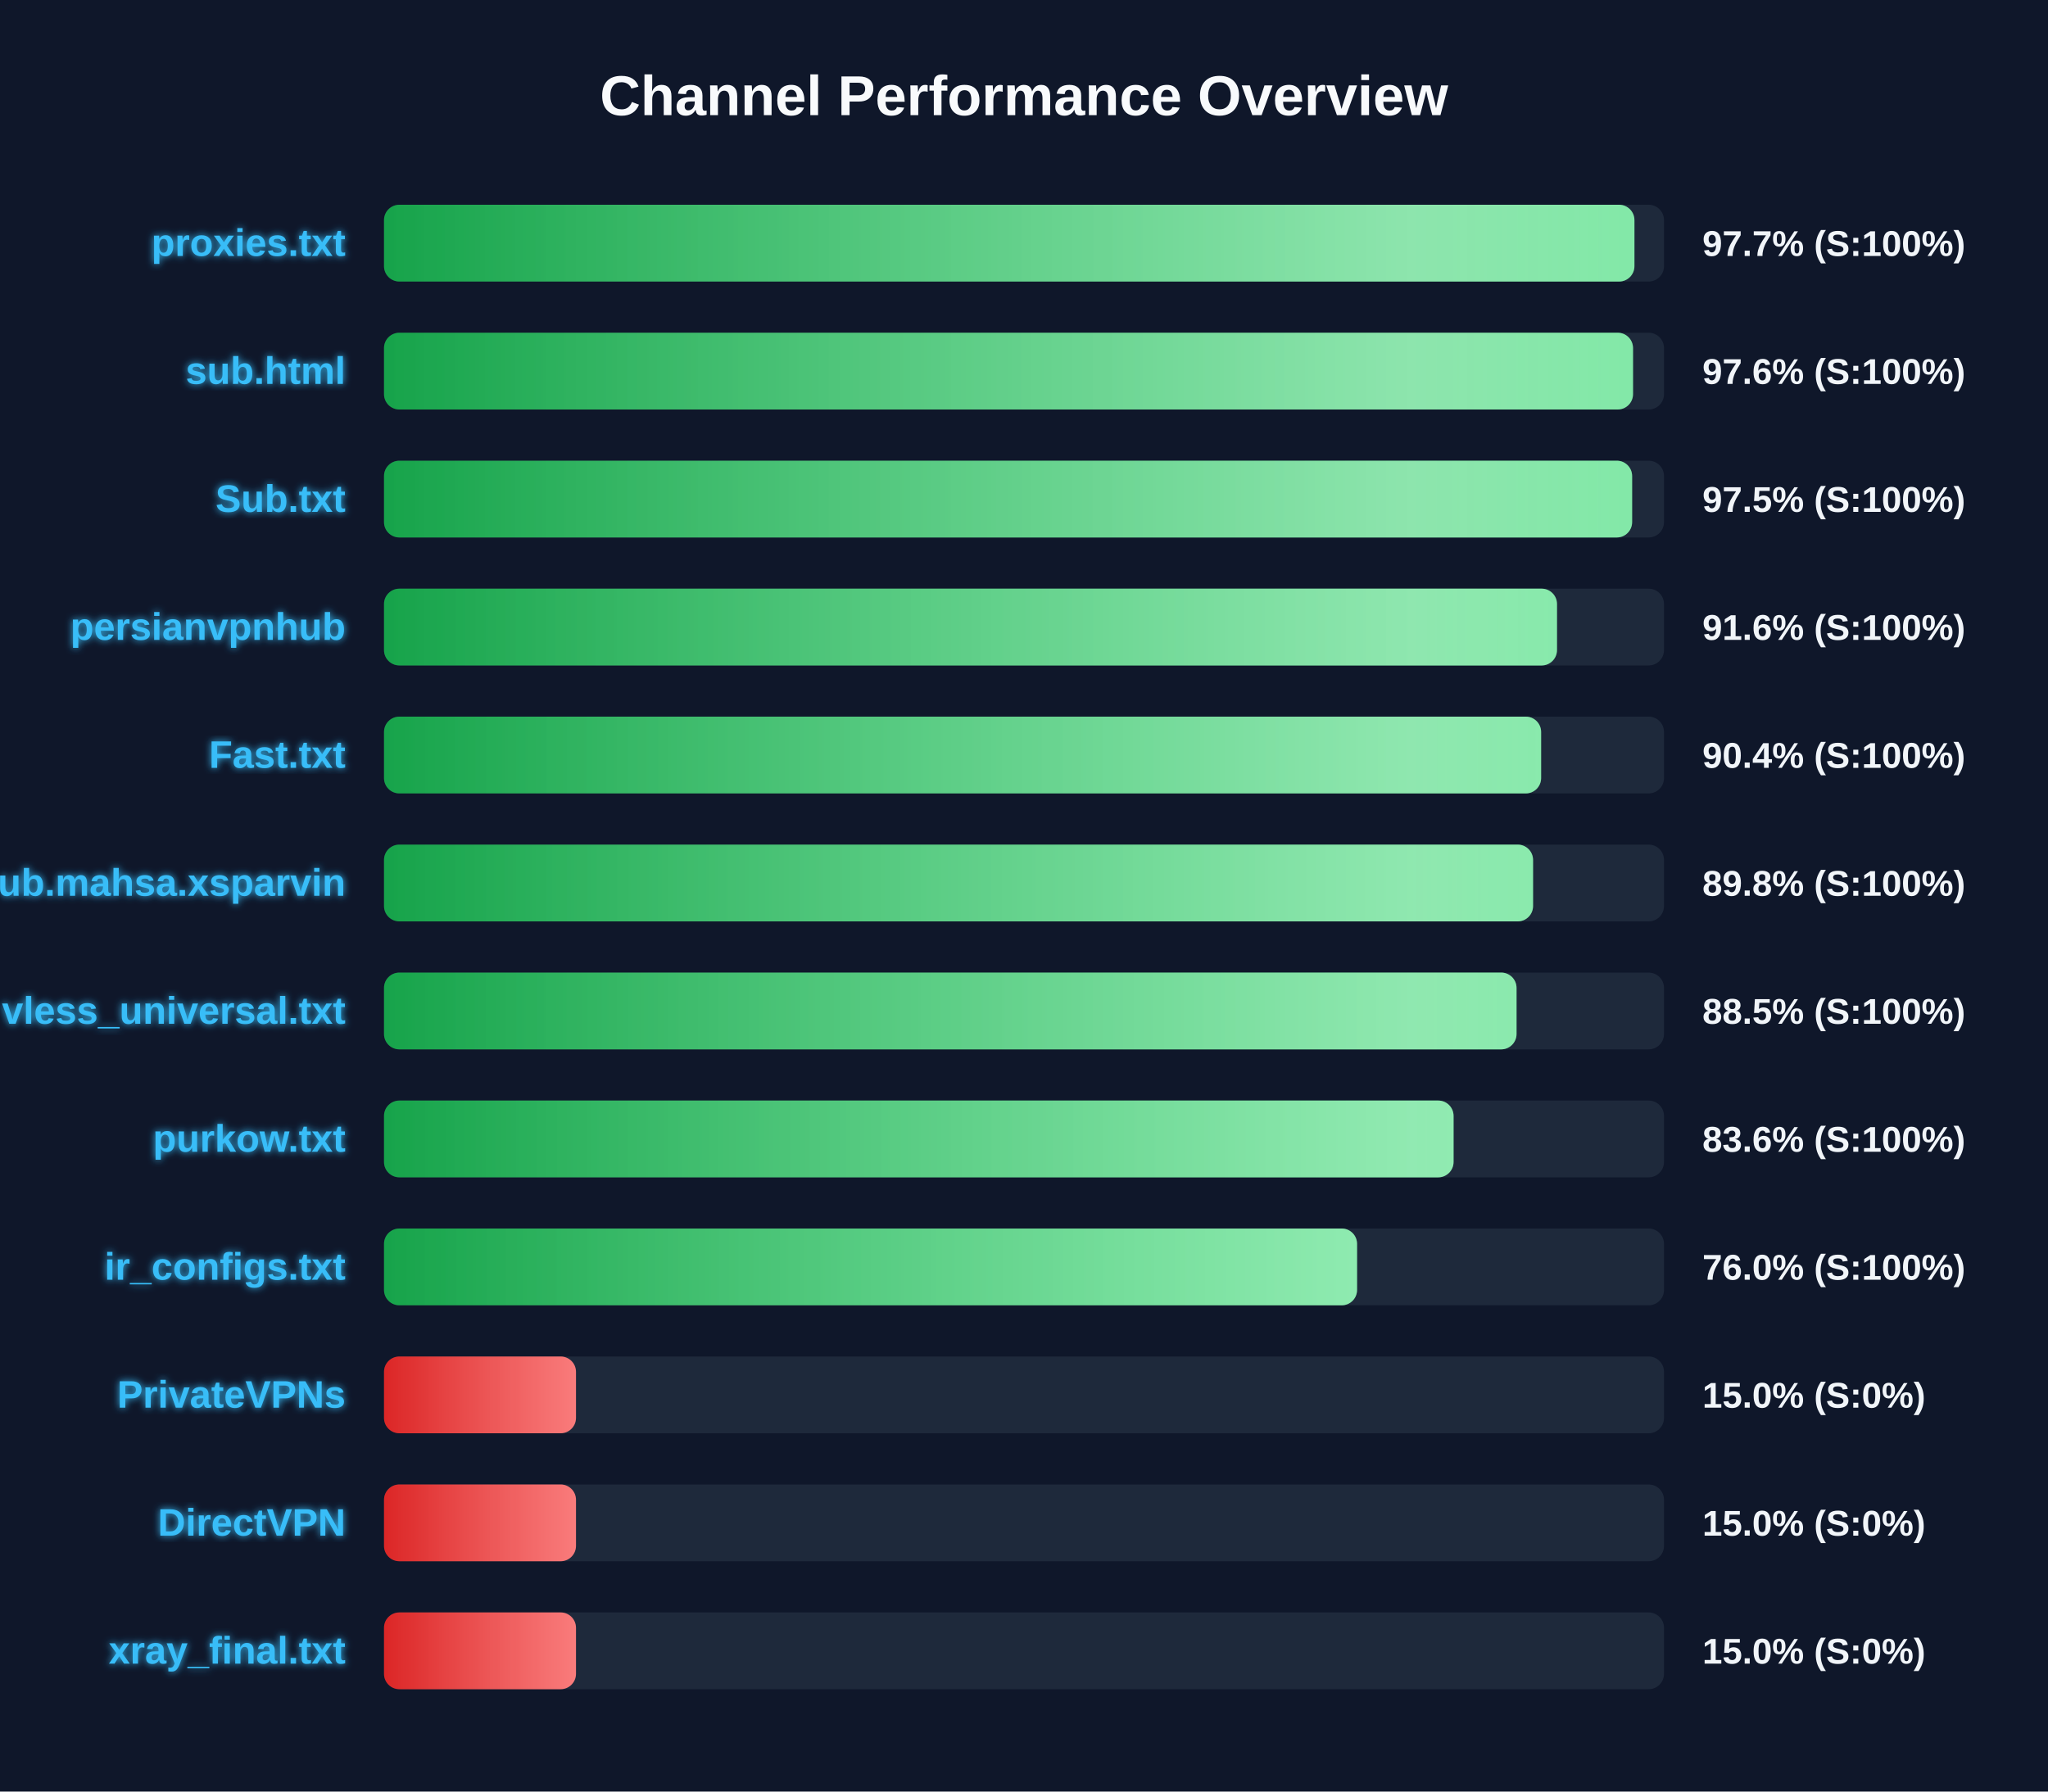
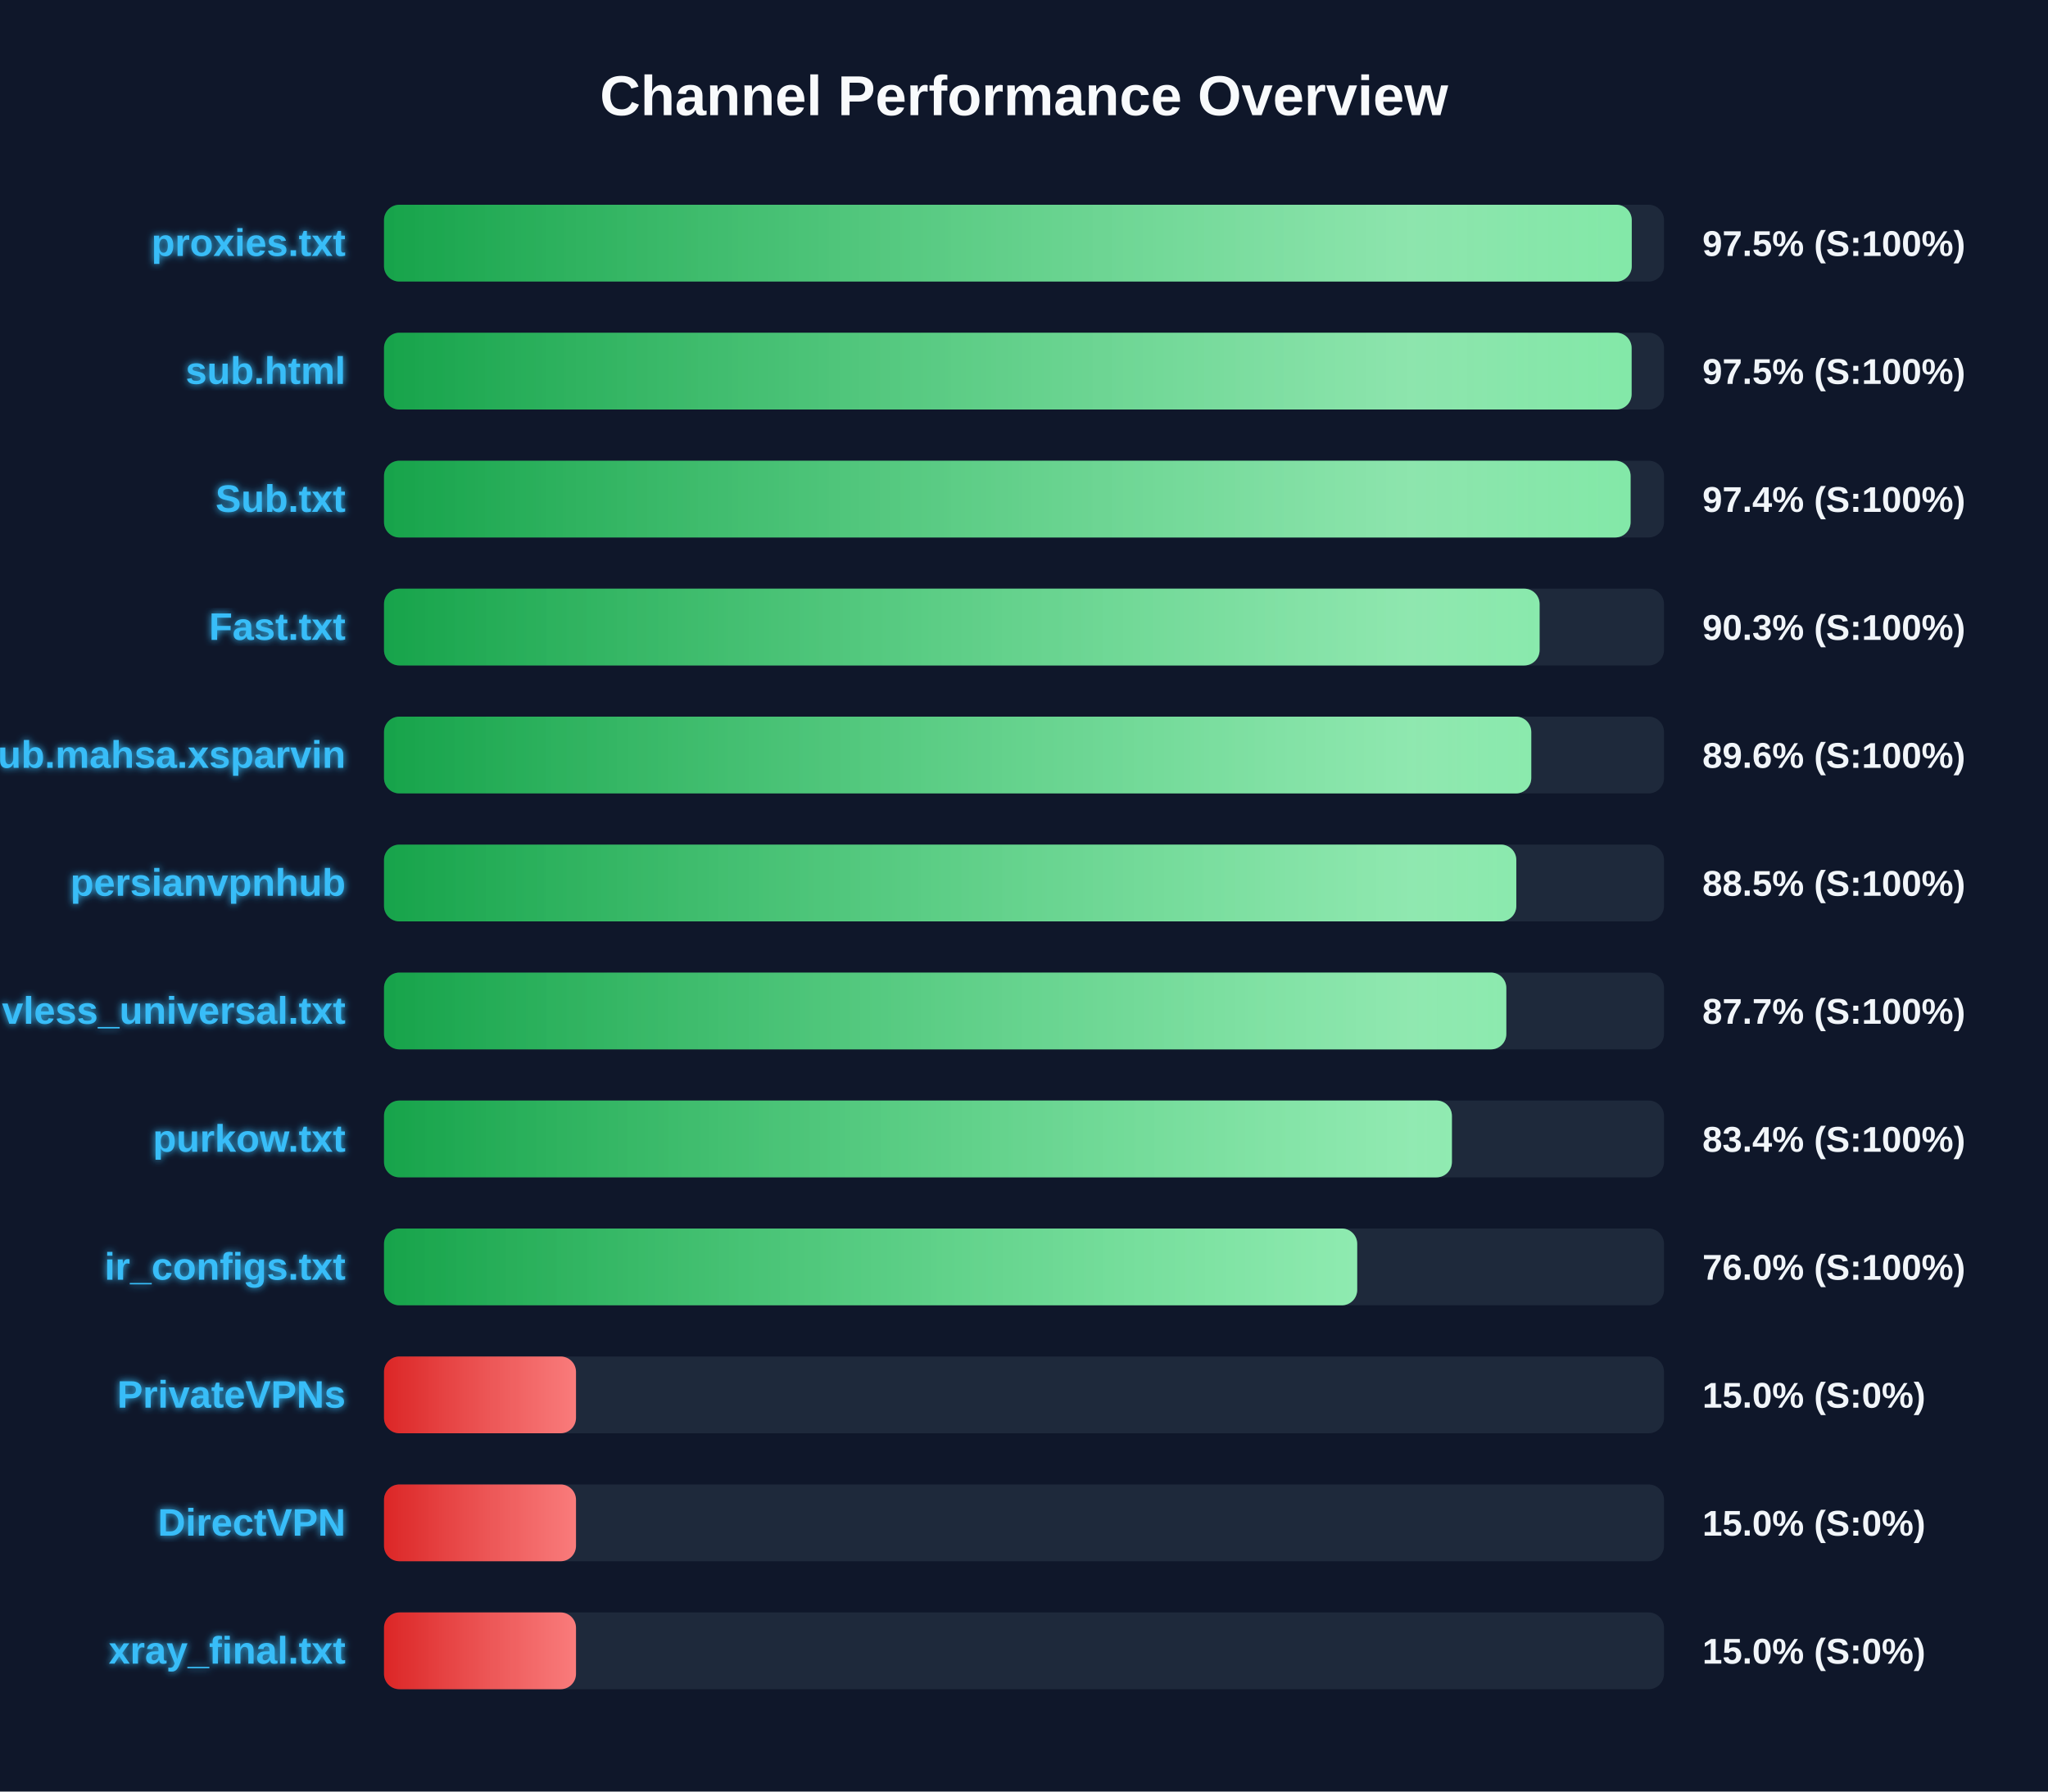
<svg xmlns="http://www.w3.org/2000/svg" width="800" height="700" version="1.1">
  <defs>
    <linearGradient id="grad-green" x1="0%" y1="0%" x2="100%" y2="0%">
      <stop offset="0%" stop-color="#16a34a" />
      <stop offset="100%" stop-color="#4ade80" />
    </linearGradient>
    <linearGradient id="grad-yellow" x1="0%" y1="0%" x2="100%" y2="0%">
      <stop offset="0%" stop-color="#ca8a04" />
      <stop offset="100%" stop-color="#fde047" />
    </linearGradient>
    <linearGradient id="grad-red" x1="0%" y1="0%" x2="100%" y2="0%">
      <stop offset="0%" stop-color="#dc2626" />
      <stop offset="100%" stop-color="#f87171" />
    </linearGradient>
    <linearGradient id="shimmer" x1="0%" y1="0%" x2="100%" y2="0%">
      <stop offset="0%" stop-color="rgba(255,255,255,0)" />
      <stop offset="50%" stop-color="rgba(255,255,255,0.4)" />
      <stop offset="100%" stop-color="rgba(255,255,255,0)" />
    </linearGradient>
    <filter id="glow" x="-20%" y="-20%" width="140%" height="140%">
      <feGaussianBlur stdDeviation="1.5" result="blur" />
      <feComposite in="SourceGraphic" in2="blur" operator="over" />
    </filter>
  </defs>
  <style>
        .bg-rect { fill: #0f172a; }
        .title { font: bold 22px 'Segoe UI', Arial, sans-serif; fill: #f8fafc; }
        .row { font: bold 15px 'Segoe UI', Arial, sans-serif; fill: #38bdf8; filter: url(#glow); }
        .score { font: bold 14px 'Segoe UI', Arial, sans-serif; fill: #f1f5f9; }
        @keyframes shimmer-anim {
            0% { transform: translateX(-100%); }
            100% { transform: translateX(200%); }
        }
        .shimmer-rect {
            animation: shimmer-anim 2.5s infinite linear;
        }
    </style>
  <rect width="100%" height="100%" class="bg-rect" />
  <text x="400" y="45" text-anchor="middle" class="title">Channel Performance Overview</text>
  <rect x="150" y="80" width="500" height="30" fill="#1e293b" rx="6" />
  <clipPath id="clip-0">
-     <rect x="150" y="80" width="488.45" height="30" rx="6" />
+     <rect x="150" y="80" width="487.4" height="30" rx="6" />
  </clipPath>
-   <rect x="150" y="80" width="488.45" height="30" fill="url(#grad-green)" rx="6" />
+   <rect x="150" y="80" width="487.4" height="30" fill="url(#grad-green)" rx="6" />
  <g clip-path="url(#clip-0)">
    <rect x="150" y="80" width="100%" height="30" fill="url(#shimmer)" class="shimmer-rect" />
  </g>
  <text x="135" y="100" text-anchor="end" class="row">proxies.txt</text>
-   <text x="665" y="100" text-anchor="start" class="score">97.7% (S:100%)</text>
+   <text x="665" y="100" text-anchor="start" class="score">97.5% (S:100%)</text>
  <rect x="150" y="130" width="500" height="30" fill="#1e293b" rx="6" />
  <clipPath id="clip-1">
-     <rect x="150" y="130" width="487.9" height="30" rx="6" />
+     <rect x="150" y="130" width="487.35" height="30" rx="6" />
  </clipPath>
-   <rect x="150" y="130" width="487.9" height="30" fill="url(#grad-green)" rx="6" />
+   <rect x="150" y="130" width="487.35" height="30" fill="url(#grad-green)" rx="6" />
  <g clip-path="url(#clip-1)">
    <rect x="150" y="130" width="100%" height="30" fill="url(#shimmer)" class="shimmer-rect" />
  </g>
  <text x="135" y="150" text-anchor="end" class="row">sub.html</text>
-   <text x="665" y="150" text-anchor="start" class="score">97.6% (S:100%)</text>
+   <text x="665" y="150" text-anchor="start" class="score">97.5% (S:100%)</text>
  <rect x="150" y="180" width="500" height="30" fill="#1e293b" rx="6" />
  <clipPath id="clip-2">
-     <rect x="150" y="180" width="487.55" height="30" rx="6" />
+     <rect x="150" y="180" width="486.95" height="30" rx="6" />
  </clipPath>
-   <rect x="150" y="180" width="487.55" height="30" fill="url(#grad-green)" rx="6" />
+   <rect x="150" y="180" width="486.95" height="30" fill="url(#grad-green)" rx="6" />
  <g clip-path="url(#clip-2)">
    <rect x="150" y="180" width="100%" height="30" fill="url(#shimmer)" class="shimmer-rect" />
  </g>
  <text x="135" y="200" text-anchor="end" class="row">Sub.txt</text>
-   <text x="665" y="200" text-anchor="start" class="score">97.5% (S:100%)</text>
+   <text x="665" y="200" text-anchor="start" class="score">97.4% (S:100%)</text>
  <rect x="150" y="230" width="500" height="30" fill="#1e293b" rx="6" />
  <clipPath id="clip-3">
-     <rect x="150" y="230" width="458.2" height="30" rx="6" />
+     <rect x="150" y="230" width="451.4" height="30" rx="6" />
  </clipPath>
-   <rect x="150" y="230" width="458.2" height="30" fill="url(#grad-green)" rx="6" />
+   <rect x="150" y="230" width="451.4" height="30" fill="url(#grad-green)" rx="6" />
  <g clip-path="url(#clip-3)">
    <rect x="150" y="230" width="100%" height="30" fill="url(#shimmer)" class="shimmer-rect" />
  </g>
-   <text x="135" y="250" text-anchor="end" class="row">persianvpnhub</text>
-   <text x="665" y="250" text-anchor="start" class="score">91.6% (S:100%)</text>
+   <text x="135" y="250" text-anchor="end" class="row">Fast.txt</text>
+   <text x="665" y="250" text-anchor="start" class="score">90.3% (S:100%)</text>
  <rect x="150" y="280" width="500" height="30" fill="#1e293b" rx="6" />
  <clipPath id="clip-4">
-     <rect x="150" y="280" width="452.0" height="30" rx="6" />
+     <rect x="150" y="280" width="448.15" height="30" rx="6" />
  </clipPath>
-   <rect x="150" y="280" width="452.0" height="30" fill="url(#grad-green)" rx="6" />
+   <rect x="150" y="280" width="448.15" height="30" fill="url(#grad-green)" rx="6" />
  <g clip-path="url(#clip-4)">
    <rect x="150" y="280" width="100%" height="30" fill="url(#shimmer)" class="shimmer-rect" />
  </g>
-   <text x="135" y="300" text-anchor="end" class="row">Fast.txt</text>
-   <text x="665" y="300" text-anchor="start" class="score">90.4% (S:100%)</text>
+   <text x="135" y="300" text-anchor="end" class="row">Sub.mahsa.xsparvin</text>
+   <text x="665" y="300" text-anchor="start" class="score">89.6% (S:100%)</text>
  <rect x="150" y="330" width="500" height="30" fill="#1e293b" rx="6" />
  <clipPath id="clip-5">
-     <rect x="150" y="330" width="448.85" height="30" rx="6" />
+     <rect x="150" y="330" width="442.3" height="30" rx="6" />
  </clipPath>
-   <rect x="150" y="330" width="448.85" height="30" fill="url(#grad-green)" rx="6" />
+   <rect x="150" y="330" width="442.3" height="30" fill="url(#grad-green)" rx="6" />
  <g clip-path="url(#clip-5)">
    <rect x="150" y="330" width="100%" height="30" fill="url(#shimmer)" class="shimmer-rect" />
  </g>
-   <text x="135" y="350" text-anchor="end" class="row">Sub.mahsa.xsparvin</text>
-   <text x="665" y="350" text-anchor="start" class="score">89.8% (S:100%)</text>
+   <text x="135" y="350" text-anchor="end" class="row">persianvpnhub</text>
+   <text x="665" y="350" text-anchor="start" class="score">88.5% (S:100%)</text>
  <rect x="150" y="380" width="500" height="30" fill="#1e293b" rx="6" />
  <clipPath id="clip-6">
-     <rect x="150" y="380" width="442.4" height="30" rx="6" />
+     <rect x="150" y="380" width="438.4" height="30" rx="6" />
  </clipPath>
-   <rect x="150" y="380" width="442.4" height="30" fill="url(#grad-green)" rx="6" />
+   <rect x="150" y="380" width="438.4" height="30" fill="url(#grad-green)" rx="6" />
  <g clip-path="url(#clip-6)">
    <rect x="150" y="380" width="100%" height="30" fill="url(#shimmer)" class="shimmer-rect" />
  </g>
  <text x="135" y="400" text-anchor="end" class="row">vless_universal.txt</text>
-   <text x="665" y="400" text-anchor="start" class="score">88.5% (S:100%)</text>
+   <text x="665" y="400" text-anchor="start" class="score">87.7% (S:100%)</text>
  <rect x="150" y="430" width="500" height="30" fill="#1e293b" rx="6" />
  <clipPath id="clip-7">
-     <rect x="150" y="430" width="417.8" height="30" rx="6" />
+     <rect x="150" y="430" width="417.15" height="30" rx="6" />
  </clipPath>
-   <rect x="150" y="430" width="417.8" height="30" fill="url(#grad-green)" rx="6" />
+   <rect x="150" y="430" width="417.15" height="30" fill="url(#grad-green)" rx="6" />
  <g clip-path="url(#clip-7)">
    <rect x="150" y="430" width="100%" height="30" fill="url(#shimmer)" class="shimmer-rect" />
  </g>
  <text x="135" y="450" text-anchor="end" class="row">purkow.txt</text>
-   <text x="665" y="450" text-anchor="start" class="score">83.6% (S:100%)</text>
+   <text x="665" y="450" text-anchor="start" class="score">83.4% (S:100%)</text>
  <rect x="150" y="480" width="500" height="30" fill="#1e293b" rx="6" />
  <clipPath id="clip-8">
-     <rect x="150" y="480" width="380.1" height="30" rx="6" />
+     <rect x="150" y="480" width="380.15" height="30" rx="6" />
  </clipPath>
-   <rect x="150" y="480" width="380.1" height="30" fill="url(#grad-green)" rx="6" />
+   <rect x="150" y="480" width="380.15" height="30" fill="url(#grad-green)" rx="6" />
  <g clip-path="url(#clip-8)">
    <rect x="150" y="480" width="100%" height="30" fill="url(#shimmer)" class="shimmer-rect" />
  </g>
  <text x="135" y="500" text-anchor="end" class="row">ir_configs.txt</text>
  <text x="665" y="500" text-anchor="start" class="score">76.0% (S:100%)</text>
  <rect x="150" y="530" width="500" height="30" fill="#1e293b" rx="6" />
  <clipPath id="clip-9">
    <rect x="150" y="530" width="75.0" height="30" rx="6" />
  </clipPath>
  <rect x="150" y="530" width="75.0" height="30" fill="url(#grad-red)" rx="6" />
  <g clip-path="url(#clip-9)">
    <rect x="150" y="530" width="100%" height="30" fill="url(#shimmer)" class="shimmer-rect" />
  </g>
  <text x="135" y="550" text-anchor="end" class="row">PrivateVPNs</text>
  <text x="665" y="550" text-anchor="start" class="score">15.0% (S:0%)</text>
  <rect x="150" y="580" width="500" height="30" fill="#1e293b" rx="6" />
  <clipPath id="clip-10">
    <rect x="150" y="580" width="75.0" height="30" rx="6" />
  </clipPath>
  <rect x="150" y="580" width="75.0" height="30" fill="url(#grad-red)" rx="6" />
  <g clip-path="url(#clip-10)">
    <rect x="150" y="580" width="100%" height="30" fill="url(#shimmer)" class="shimmer-rect" />
  </g>
  <text x="135" y="600" text-anchor="end" class="row">DirectVPN</text>
  <text x="665" y="600" text-anchor="start" class="score">15.0% (S:0%)</text>
  <rect x="150" y="630" width="500" height="30" fill="#1e293b" rx="6" />
  <clipPath id="clip-11">
    <rect x="150" y="630" width="75.0" height="30" rx="6" />
  </clipPath>
  <rect x="150" y="630" width="75.0" height="30" fill="url(#grad-red)" rx="6" />
  <g clip-path="url(#clip-11)">
    <rect x="150" y="630" width="100%" height="30" fill="url(#shimmer)" class="shimmer-rect" />
  </g>
  <text x="135" y="650" text-anchor="end" class="row">xray_final.txt</text>
  <text x="665" y="650" text-anchor="start" class="score">15.0% (S:0%)</text>
</svg>
